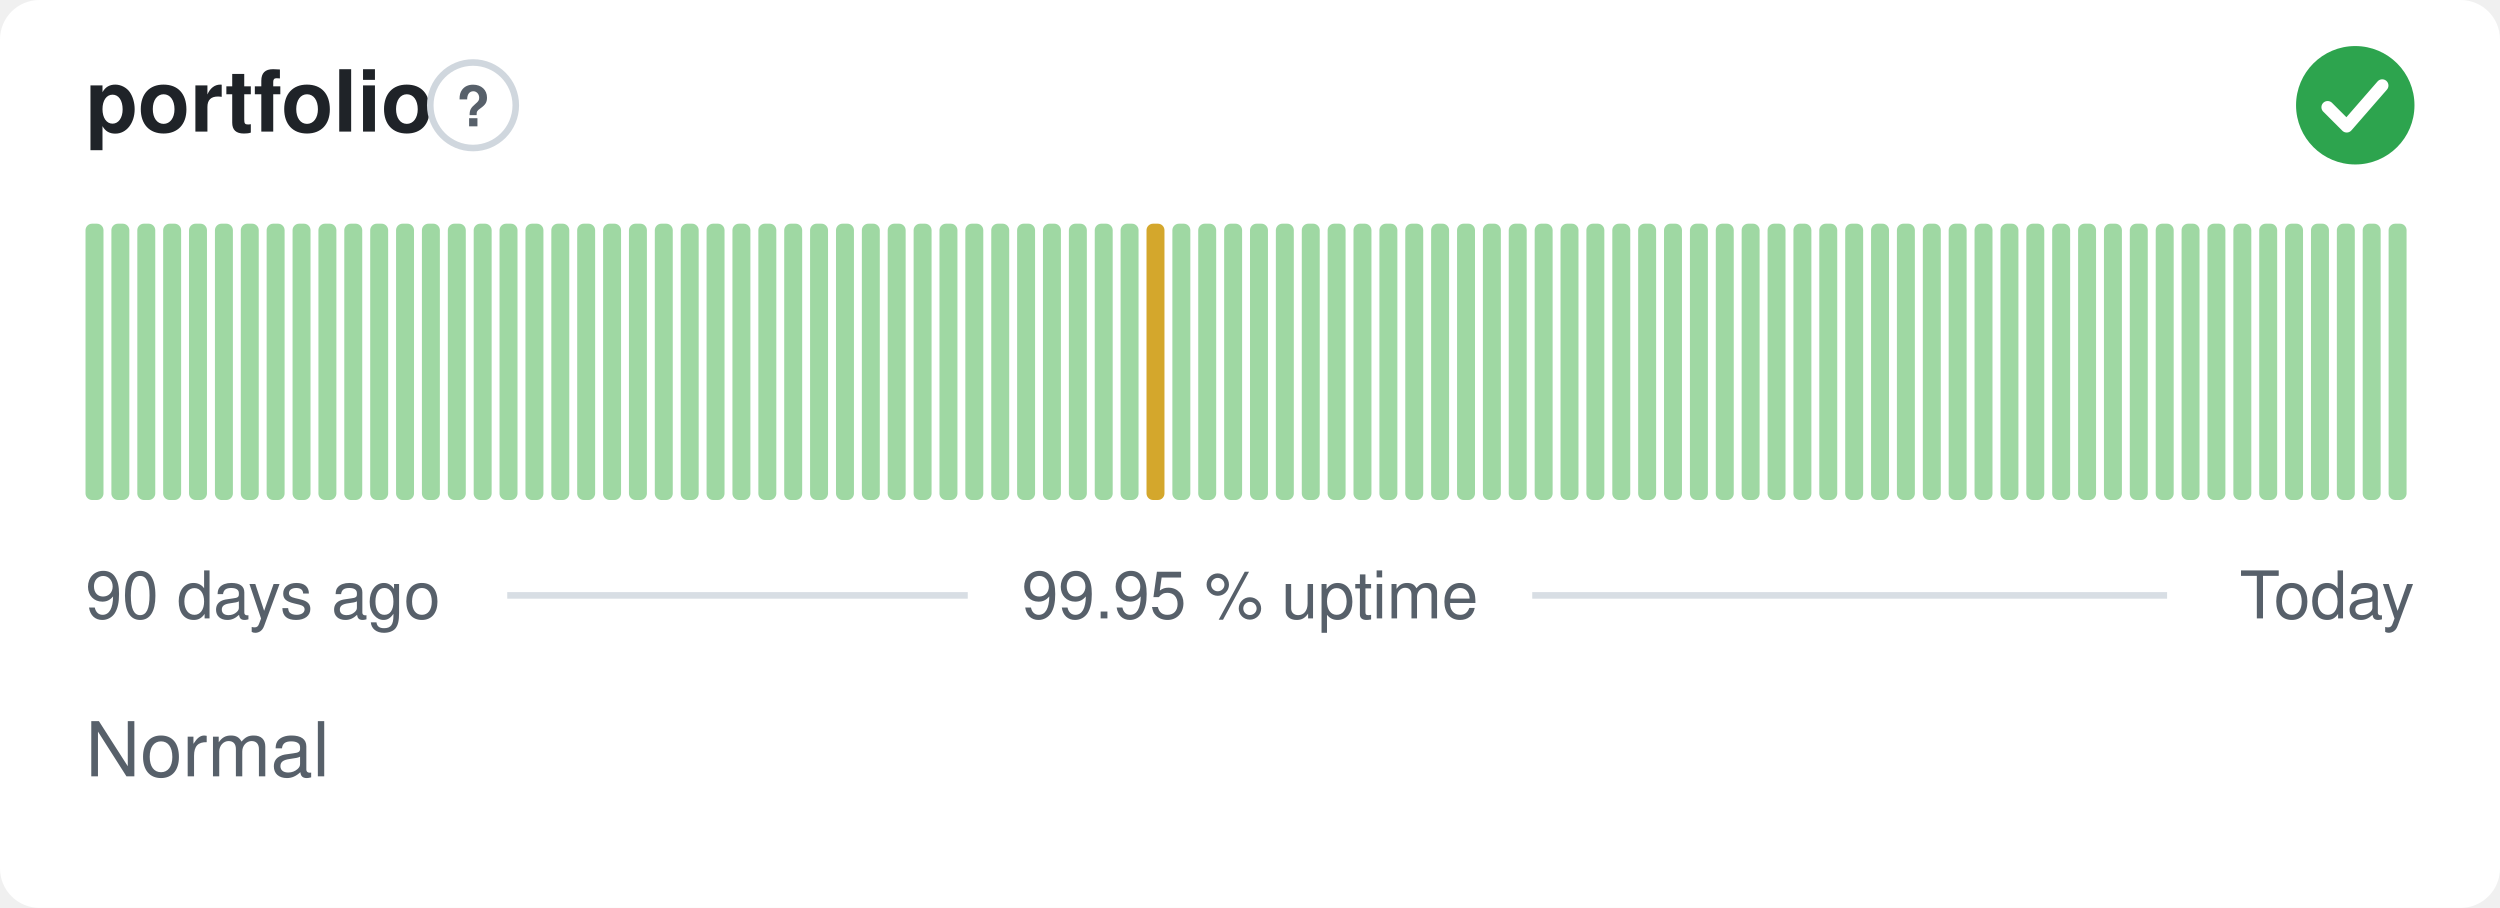
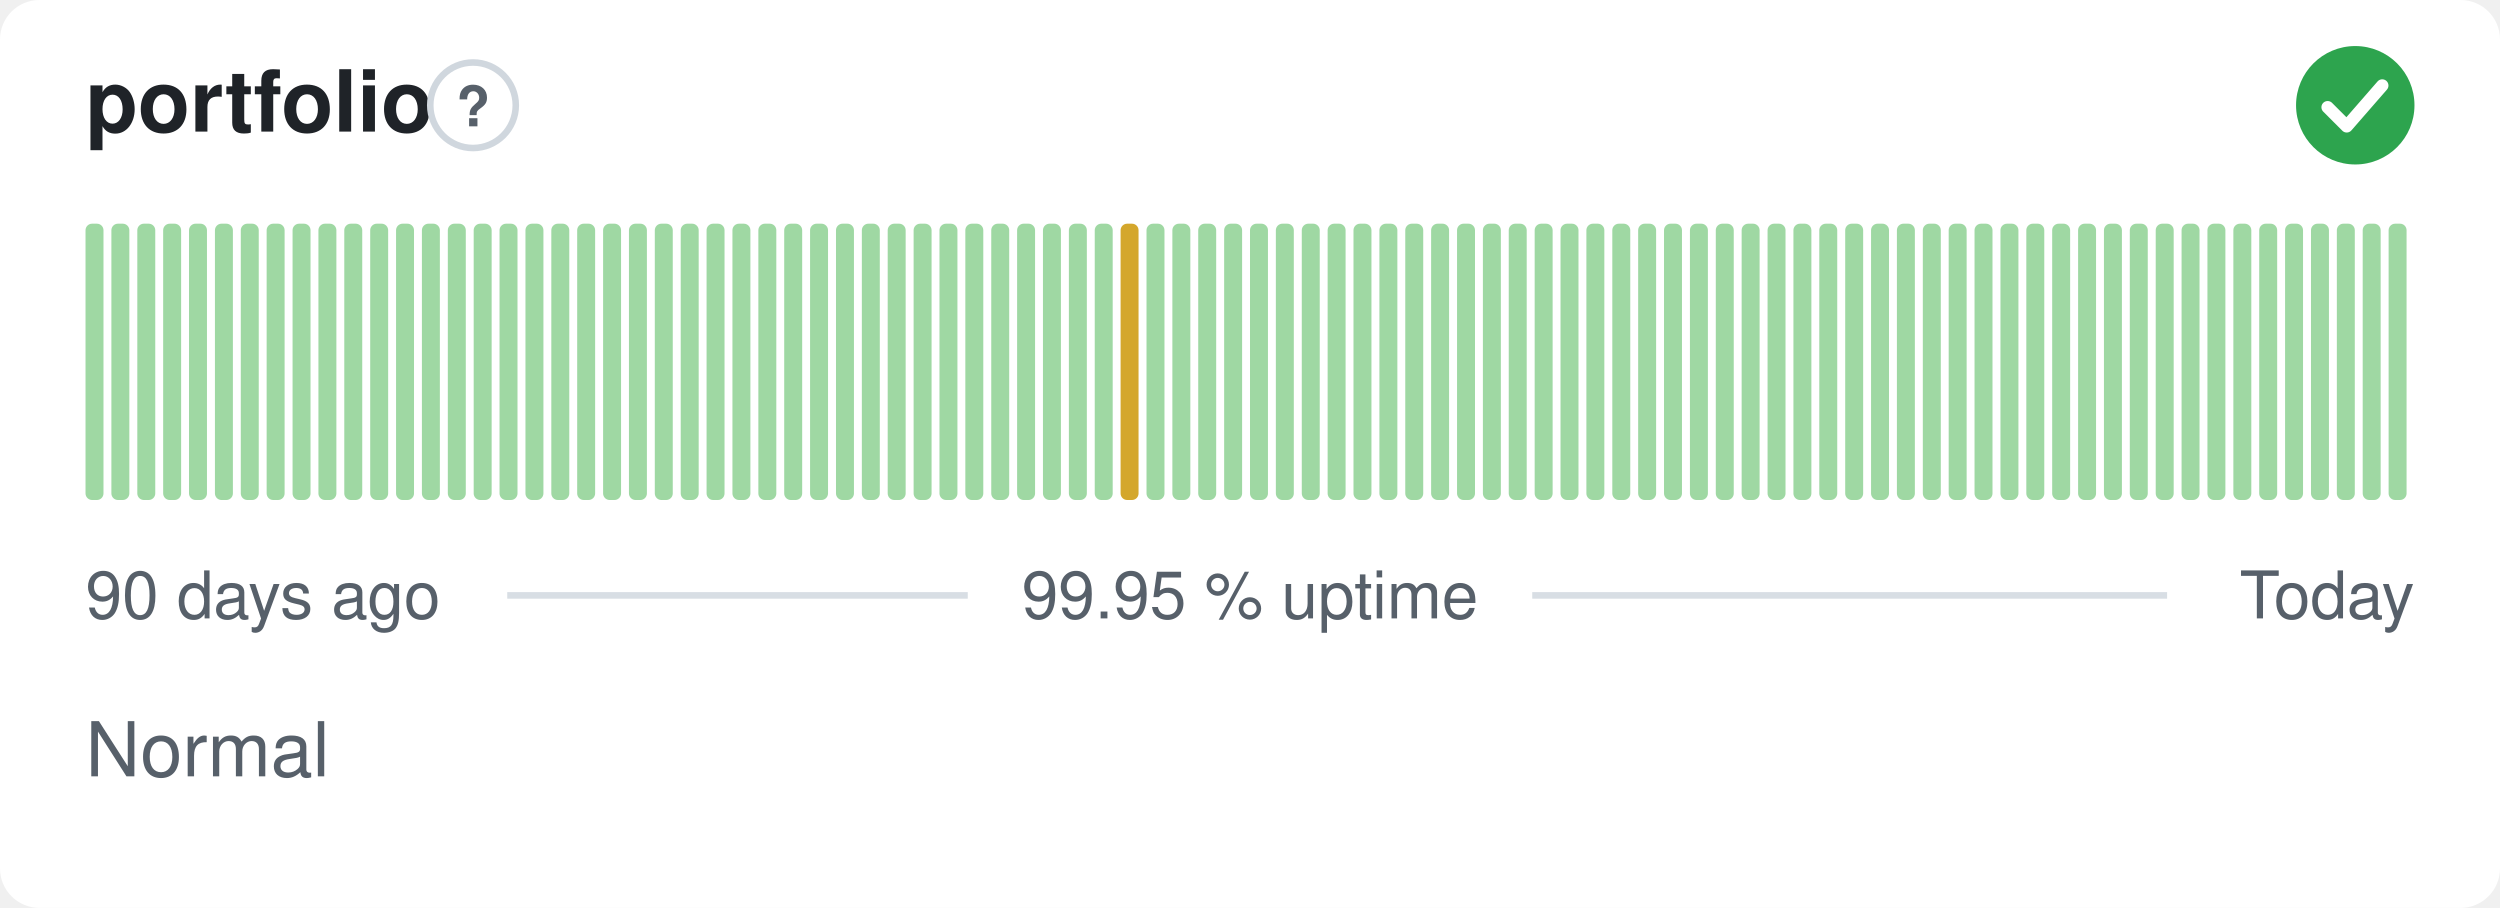
<svg xmlns="http://www.w3.org/2000/svg" width="380" height="138" viewBox="0 0 380 138" role="img" aria-label="portfolio: Normal, 99.95 % uptime over the last 90 days" font-family="-apple-system,BlinkMacSystemFont,'Segoe UI',Helvetica,Arial,sans-serif">
  <style>
    @media (prefers-color-scheme: dark) {
      .bg { fill: #0d1117 }
      .title { fill: #e6edf3 }
      .muted { fill: #8b949e }
      .hint { stroke: #30363d }
      .rule { stroke: #30363d }
      .nodata { fill: #21262d }
    }
  </style>
  <rect class="bg" width="380" height="138" rx="6" fill="#ffffff" />
  <text class="title" x="13" y="20" font-size="13" font-weight="600" fill="#1f2328">portfolio</text>
  <circle class="hint" cx="71.9" cy="16" r="6.5" fill="none" stroke="#d0d7de" stroke-width="1" />
  <text class="muted" x="71.9" y="19.2" text-anchor="middle" font-size="8.5" font-weight="700" fill="#57606a">?</text>
  <circle cx="358" cy="16" r="9" fill="#2da44e" />
  <path d="M353.80 16.30l2.90 2.90 5.40 -6.20" fill="none" stroke="#fff" stroke-width="1.89" stroke-linecap="round" stroke-linejoin="round" />
  <rect x="13.00" y="34.00" width="2.73" height="42.00" rx="1" fill="#9fd8a3" />
  <rect x="16.93" y="34.00" width="2.73" height="42.00" rx="1" fill="#9fd8a3" />
  <rect x="20.87" y="34.00" width="2.73" height="42.00" rx="1" fill="#9fd8a3" />
  <rect x="24.80" y="34.00" width="2.73" height="42.00" rx="1" fill="#9fd8a3" />
  <rect x="28.73" y="34.00" width="2.73" height="42.00" rx="1" fill="#9fd8a3" />
  <rect x="32.67" y="34.00" width="2.73" height="42.00" rx="1" fill="#9fd8a3" />
  <rect x="36.60" y="34.00" width="2.73" height="42.00" rx="1" fill="#9fd8a3" />
  <rect x="40.53" y="34.00" width="2.73" height="42.00" rx="1" fill="#9fd8a3" />
  <rect x="44.47" y="34.00" width="2.73" height="42.00" rx="1" fill="#9fd8a3" />
  <rect x="48.40" y="34.00" width="2.73" height="42.00" rx="1" fill="#9fd8a3" />
  <rect x="52.33" y="34.00" width="2.73" height="42.00" rx="1" fill="#9fd8a3" />
  <rect x="56.27" y="34.00" width="2.73" height="42.00" rx="1" fill="#9fd8a3" />
  <rect x="60.20" y="34.00" width="2.73" height="42.00" rx="1" fill="#9fd8a3" />
  <rect x="64.13" y="34.00" width="2.73" height="42.00" rx="1" fill="#9fd8a3" />
  <rect x="68.07" y="34.00" width="2.73" height="42.00" rx="1" fill="#9fd8a3" />
  <rect x="72.00" y="34.00" width="2.73" height="42.00" rx="1" fill="#9fd8a3" />
  <rect x="75.93" y="34.00" width="2.73" height="42.00" rx="1" fill="#9fd8a3" />
  <rect x="79.87" y="34.00" width="2.73" height="42.00" rx="1" fill="#9fd8a3" />
  <rect x="83.80" y="34.00" width="2.73" height="42.00" rx="1" fill="#9fd8a3" />
  <rect x="87.73" y="34.00" width="2.73" height="42.00" rx="1" fill="#9fd8a3" />
  <rect x="91.67" y="34.00" width="2.73" height="42.00" rx="1" fill="#9fd8a3" />
  <rect x="95.60" y="34.00" width="2.73" height="42.00" rx="1" fill="#9fd8a3" />
  <rect x="99.53" y="34.00" width="2.73" height="42.00" rx="1" fill="#9fd8a3" />
  <rect x="103.47" y="34.00" width="2.73" height="42.00" rx="1" fill="#9fd8a3" />
  <rect x="107.40" y="34.00" width="2.73" height="42.00" rx="1" fill="#9fd8a3" />
  <rect x="111.33" y="34.00" width="2.73" height="42.00" rx="1" fill="#9fd8a3" />
  <rect x="115.27" y="34.00" width="2.73" height="42.00" rx="1" fill="#9fd8a3" />
  <rect x="119.20" y="34.00" width="2.73" height="42.00" rx="1" fill="#9fd8a3" />
  <rect x="123.13" y="34.00" width="2.73" height="42.00" rx="1" fill="#9fd8a3" />
  <rect x="127.07" y="34.00" width="2.73" height="42.00" rx="1" fill="#9fd8a3" />
  <rect x="131.00" y="34.00" width="2.73" height="42.00" rx="1" fill="#9fd8a3" />
  <rect x="134.93" y="34.00" width="2.73" height="42.00" rx="1" fill="#9fd8a3" />
  <rect x="138.87" y="34.00" width="2.73" height="42.00" rx="1" fill="#9fd8a3" />
  <rect x="142.80" y="34.00" width="2.73" height="42.00" rx="1" fill="#9fd8a3" />
  <rect x="146.73" y="34.00" width="2.73" height="42.00" rx="1" fill="#9fd8a3" />
  <rect x="150.67" y="34.00" width="2.73" height="42.00" rx="1" fill="#9fd8a3" />
  <rect x="154.60" y="34.00" width="2.73" height="42.00" rx="1" fill="#9fd8a3" />
  <rect x="158.53" y="34.00" width="2.73" height="42.00" rx="1" fill="#9fd8a3" />
  <rect x="162.47" y="34.00" width="2.73" height="42.00" rx="1" fill="#9fd8a3" />
  <rect x="166.40" y="34.00" width="2.73" height="42.00" rx="1" fill="#9fd8a3" />
-   <rect x="170.33" y="34.00" width="2.73" height="42.00" rx="1" fill="#9fd8a3" />
-   <rect x="174.27" y="34.00" width="2.73" height="42.00" rx="1" fill="#d4a72c" />
+   <rect x="170.33" y="34.00" width="2.73" height="42.00" rx="1" fill="#d4a72c" />
+   <rect x="174.27" y="34.00" width="2.73" height="42.00" rx="1" fill="#9fd8a3" />
  <rect x="178.20" y="34.00" width="2.73" height="42.00" rx="1" fill="#9fd8a3" />
  <rect x="182.13" y="34.00" width="2.73" height="42.00" rx="1" fill="#9fd8a3" />
  <rect x="186.07" y="34.00" width="2.73" height="42.00" rx="1" fill="#9fd8a3" />
  <rect x="190.00" y="34.00" width="2.73" height="42.00" rx="1" fill="#9fd8a3" />
  <rect x="193.93" y="34.00" width="2.73" height="42.00" rx="1" fill="#9fd8a3" />
  <rect x="197.87" y="34.00" width="2.73" height="42.00" rx="1" fill="#9fd8a3" />
  <rect x="201.80" y="34.00" width="2.73" height="42.00" rx="1" fill="#9fd8a3" />
  <rect x="205.73" y="34.00" width="2.73" height="42.00" rx="1" fill="#9fd8a3" />
  <rect x="209.67" y="34.00" width="2.73" height="42.00" rx="1" fill="#9fd8a3" />
  <rect x="213.60" y="34.00" width="2.73" height="42.00" rx="1" fill="#9fd8a3" />
  <rect x="217.53" y="34.00" width="2.73" height="42.00" rx="1" fill="#9fd8a3" />
  <rect x="221.47" y="34.00" width="2.73" height="42.00" rx="1" fill="#9fd8a3" />
  <rect x="225.40" y="34.00" width="2.73" height="42.00" rx="1" fill="#9fd8a3" />
  <rect x="229.33" y="34.00" width="2.73" height="42.00" rx="1" fill="#9fd8a3" />
  <rect x="233.27" y="34.00" width="2.73" height="42.00" rx="1" fill="#9fd8a3" />
  <rect x="237.20" y="34.00" width="2.73" height="42.00" rx="1" fill="#9fd8a3" />
  <rect x="241.13" y="34.00" width="2.73" height="42.00" rx="1" fill="#9fd8a3" />
  <rect x="245.07" y="34.00" width="2.73" height="42.00" rx="1" fill="#9fd8a3" />
  <rect x="249.00" y="34.00" width="2.73" height="42.00" rx="1" fill="#9fd8a3" />
  <rect x="252.93" y="34.00" width="2.73" height="42.00" rx="1" fill="#9fd8a3" />
  <rect x="256.87" y="34.00" width="2.73" height="42.00" rx="1" fill="#9fd8a3" />
  <rect x="260.80" y="34.00" width="2.73" height="42.00" rx="1" fill="#9fd8a3" />
  <rect x="264.73" y="34.00" width="2.73" height="42.00" rx="1" fill="#9fd8a3" />
  <rect x="268.67" y="34.00" width="2.73" height="42.00" rx="1" fill="#9fd8a3" />
  <rect x="272.60" y="34.00" width="2.73" height="42.00" rx="1" fill="#9fd8a3" />
  <rect x="276.53" y="34.00" width="2.73" height="42.00" rx="1" fill="#9fd8a3" />
  <rect x="280.47" y="34.00" width="2.73" height="42.00" rx="1" fill="#9fd8a3" />
  <rect x="284.40" y="34.00" width="2.73" height="42.00" rx="1" fill="#9fd8a3" />
  <rect x="288.33" y="34.00" width="2.73" height="42.00" rx="1" fill="#9fd8a3" />
  <rect x="292.27" y="34.00" width="2.73" height="42.00" rx="1" fill="#9fd8a3" />
  <rect x="296.20" y="34.00" width="2.73" height="42.00" rx="1" fill="#9fd8a3" />
  <rect x="300.13" y="34.00" width="2.73" height="42.00" rx="1" fill="#9fd8a3" />
  <rect x="304.07" y="34.00" width="2.73" height="42.00" rx="1" fill="#9fd8a3" />
  <rect x="308.00" y="34.00" width="2.73" height="42.00" rx="1" fill="#9fd8a3" />
  <rect x="311.93" y="34.00" width="2.73" height="42.00" rx="1" fill="#9fd8a3" />
  <rect x="315.87" y="34.00" width="2.73" height="42.00" rx="1" fill="#9fd8a3" />
  <rect x="319.80" y="34.00" width="2.73" height="42.00" rx="1" fill="#9fd8a3" />
  <rect x="323.73" y="34.00" width="2.73" height="42.00" rx="1" fill="#9fd8a3" />
  <rect x="327.67" y="34.00" width="2.73" height="42.00" rx="1" fill="#9fd8a3" />
  <rect x="331.60" y="34.00" width="2.73" height="42.00" rx="1" fill="#9fd8a3" />
  <rect x="335.53" y="34.00" width="2.73" height="42.00" rx="1" fill="#9fd8a3" />
  <rect x="339.47" y="34.00" width="2.73" height="42.00" rx="1" fill="#9fd8a3" />
  <rect x="343.40" y="34.00" width="2.73" height="42.00" rx="1" fill="#9fd8a3" />
  <rect x="347.33" y="34.00" width="2.73" height="42.00" rx="1" fill="#9fd8a3" />
  <rect x="351.27" y="34.00" width="2.73" height="42.00" rx="1" fill="#9fd8a3" />
  <rect x="355.20" y="34.00" width="2.73" height="42.00" rx="1" fill="#9fd8a3" />
  <rect x="359.13" y="34.00" width="2.73" height="42.00" rx="1" fill="#9fd8a3" />
  <rect x="363.07" y="34.00" width="2.73" height="42.00" rx="1" fill="#9fd8a3" />
  <text class="muted" x="13" y="94" font-size="10" fill="#57606a">90 days ago</text>
  <text class="muted" x="190" y="94" text-anchor="middle" font-size="10" fill="#57606a">99.95 % uptime</text>
  <text class="muted" x="367" y="94" text-anchor="end" font-size="10" fill="#57606a">Today</text>
  <line class="rule" x1="77.1" y1="90.5" x2="147.1" y2="90.5" stroke="#d8dee4" stroke-width="1" />
  <line class="rule" x1="232.9" y1="90.5" x2="329.4" y2="90.5" stroke="#d8dee4" stroke-width="1" />
  <text class="muted" x="13" y="118" font-size="11.5" fill="#57606a">Normal</text>
</svg>
